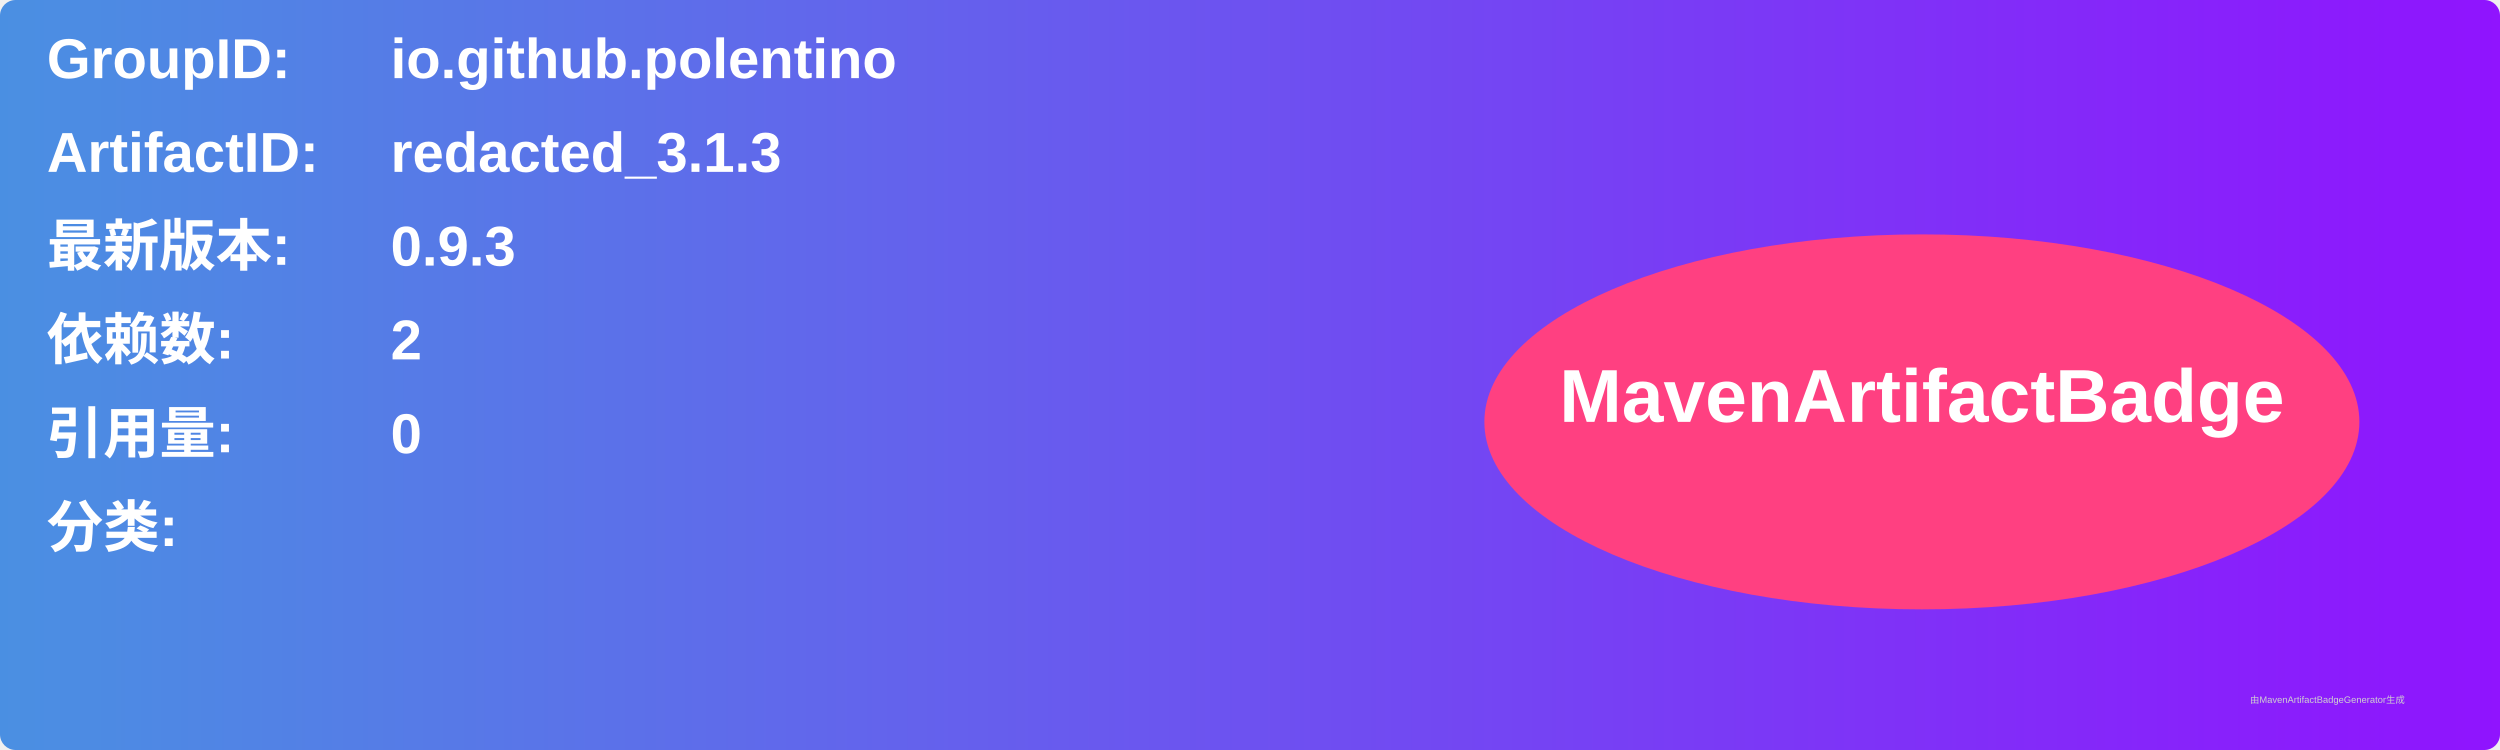
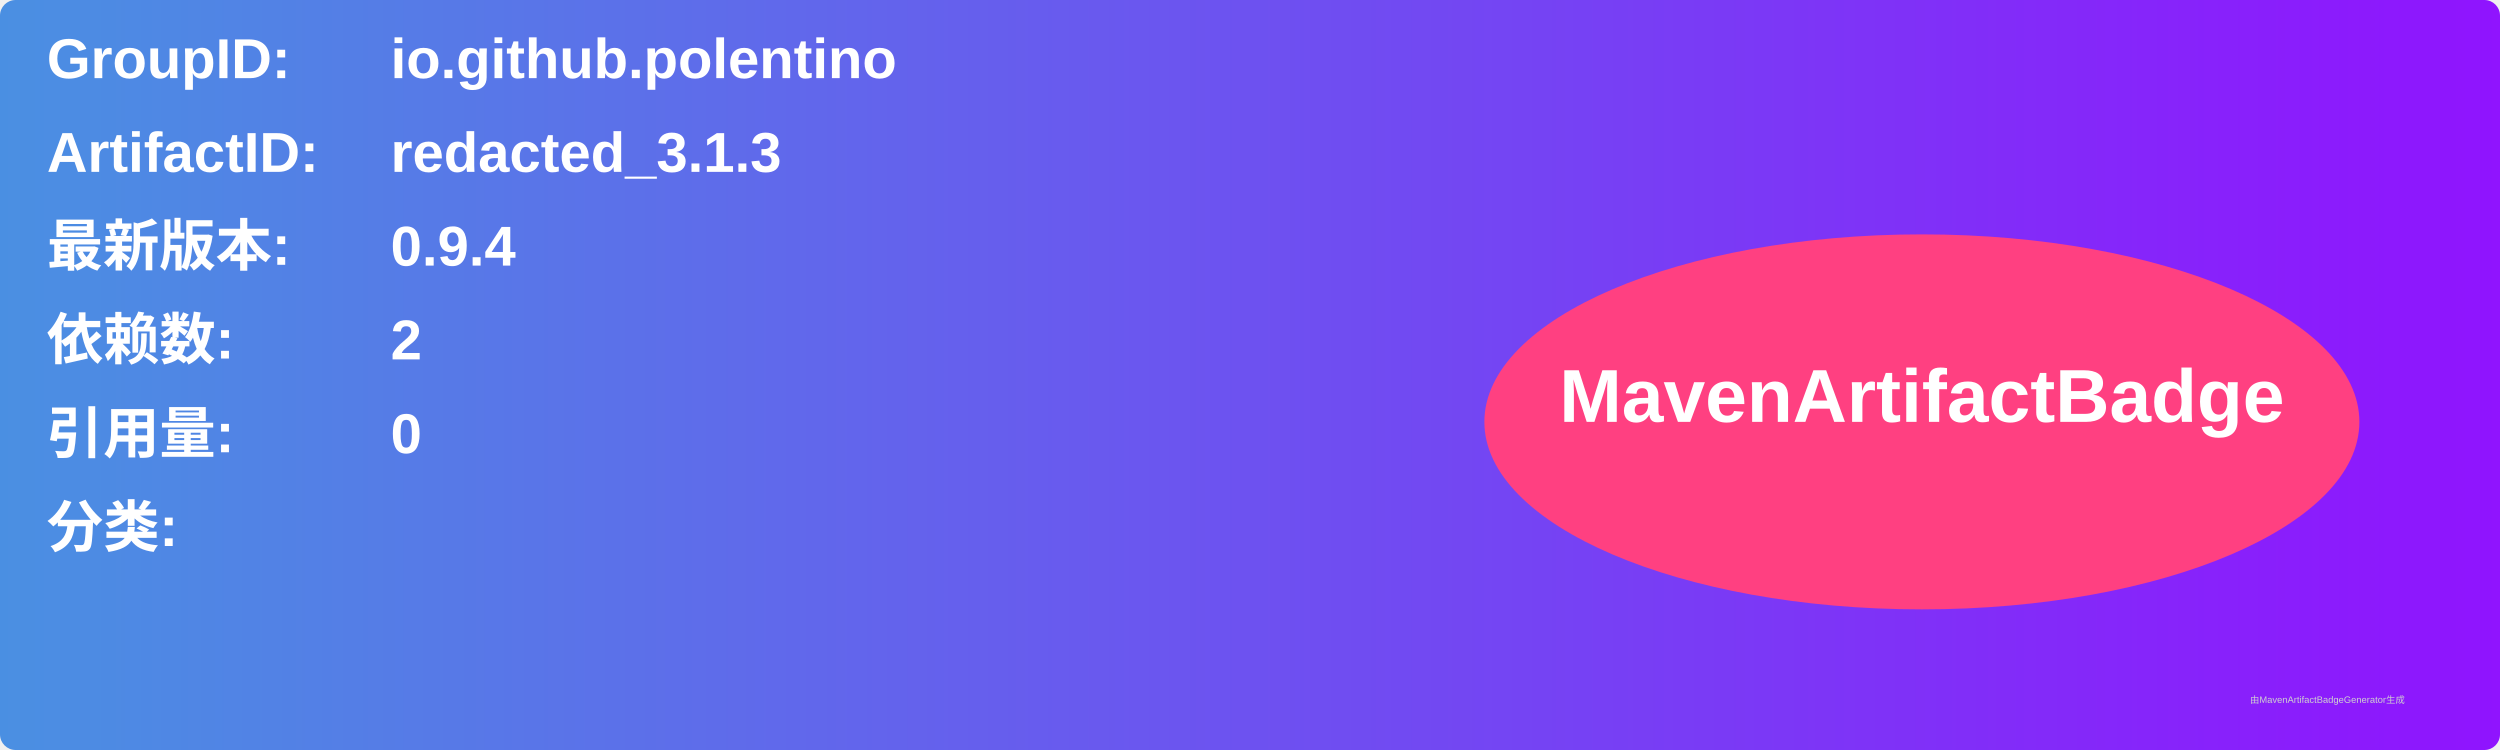
<svg xmlns="http://www.w3.org/2000/svg" width="800" height="240" viewBox="0 0 800 240">
  <linearGradient id="grad" x1="0%" y1="0%" x2="100%" y2="0%">
    <stop offset="0%" stop-color="#4a90e2" />
    <stop offset="100%" stop-color="#9013fe" />
  </linearGradient>
  <rect width="100%" height="100%" rx="5" ry="5" fill="url(#grad)" />
  <g transform="translate(15, 15)">
    <text x="0" y="10" font-family="Arial" font-size="18" fill="white" font-weight="bold" width="260">GroupID:</text>
    <text x="110" y="10" font-family="Arial" font-size="18" fill="white" font-weight="bold" width="460">io.github.polentino</text>
    <text x="0" y="40" font-family="Arial" font-size="18" fill="white" font-weight="bold" width="260">ArtifactID:</text>
    <text x="110" y="40" font-family="Arial" font-size="18" fill="white" font-weight="bold" width="460">redacted_3.1.3</text>
    <text x="0" y="70" font-family="Arial" font-size="18" fill="white" font-weight="bold">最新版本:</text>
    <text x="110" y="70" font-family="Arial" font-size="18" fill="white" font-weight="bold">
-       <tspan font-weight="bold">0.9.3</tspan>
+       <tspan font-weight="bold">0.9.4</tspan>
    </text>
    <text x="0" y="100" font-family="Arial" font-size="18" fill="white" font-weight="bold">依赖数: </text>
    <text x="110" y="100" font-family="Arial" font-size="18" fill="white">
      <tspan font-weight="bold">2</tspan>
    </text>
    <text x="0" y="130" font-family="Arial" font-size="18" fill="white" font-weight="bold">引用量: </text>
    <text x="110" y="130" font-family="Arial" font-size="18" fill="white">
      <tspan font-weight="bold">0</tspan>
    </text>
    <text x="0" y="160" font-family="Arial" font-size="18" fill="white" font-weight="bold">分类:</text>
    <text x="10" y="190" font-family="Arial" font-size="10" fill="white">
      <tspan font-weight="bold" />
    </text>
    <ellipse cx="600" cy="120" rx="140" ry="60" fill="#ff4081" />
    <text x="600" y="120" text-anchor="middle" font-family="Arial" font-size="24" fill="white" font-weight="bold">MavenArtifactBadge</text>
  </g>
  <text x="720" y="225" font-family="Arial" font-size="3" fill="#d0d0d0">由MavenArtifactBadgeGenerator生成</text>
</svg>
